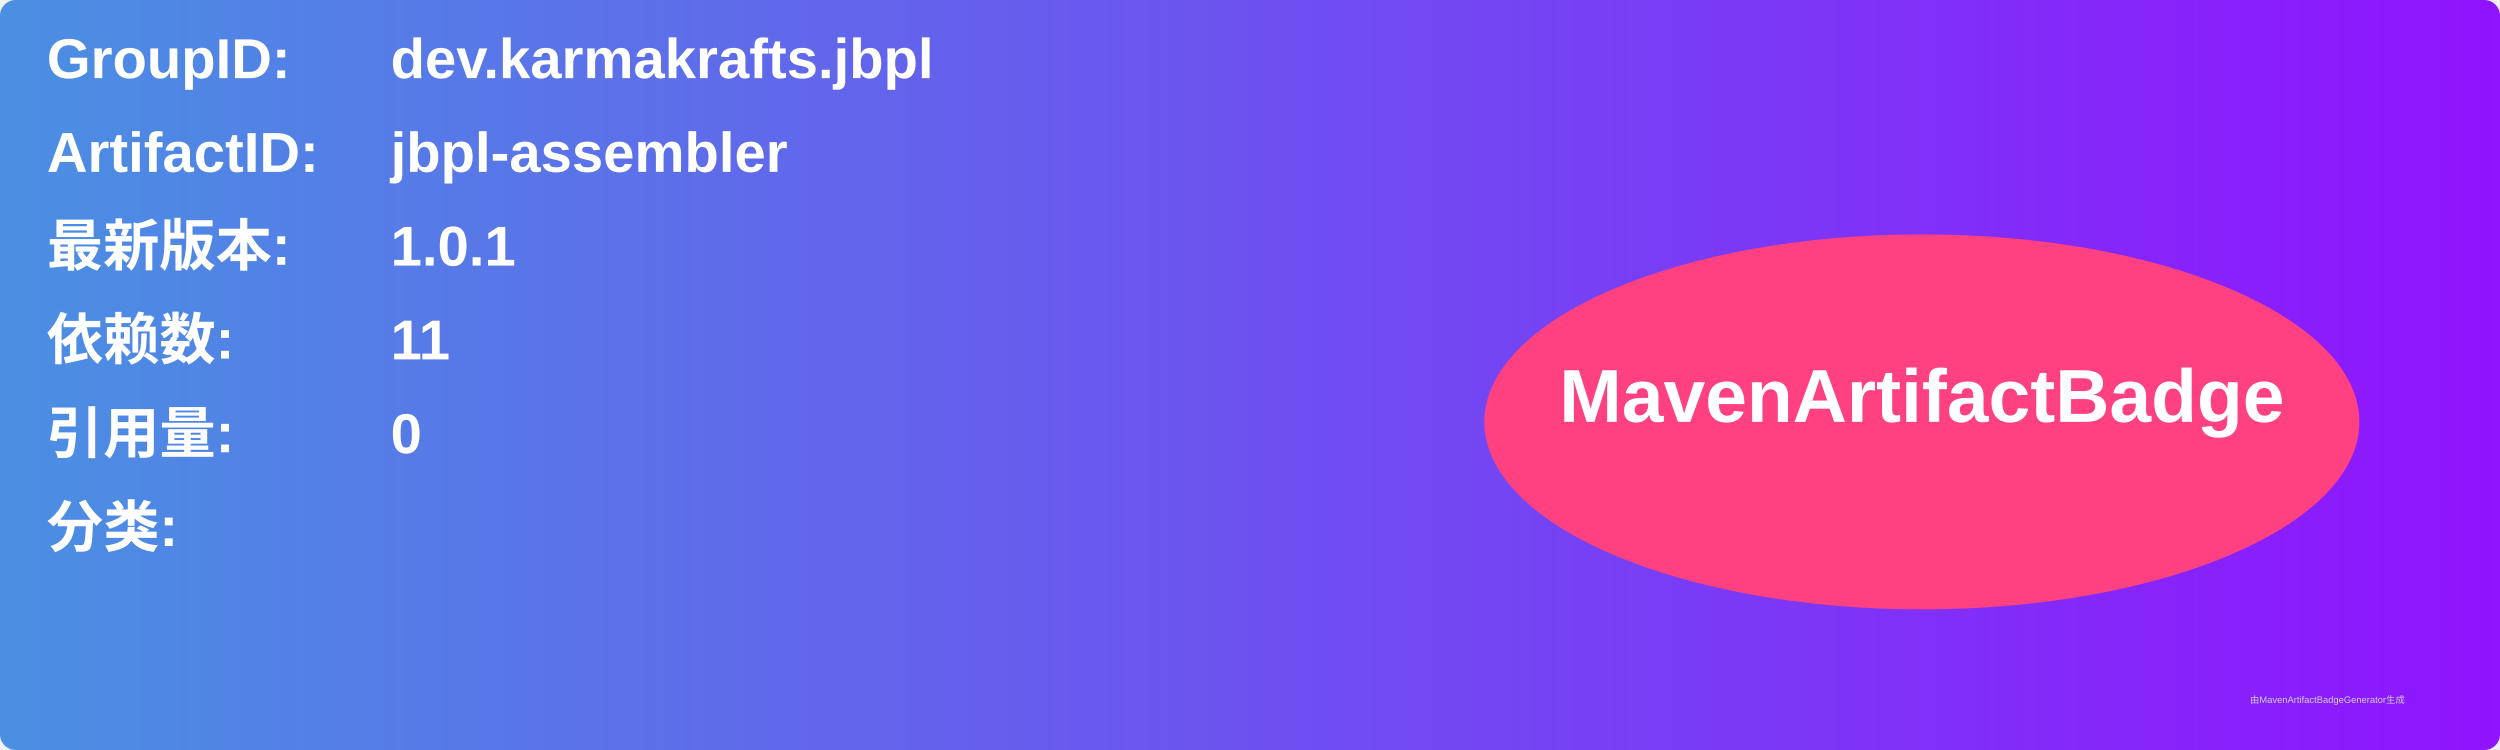
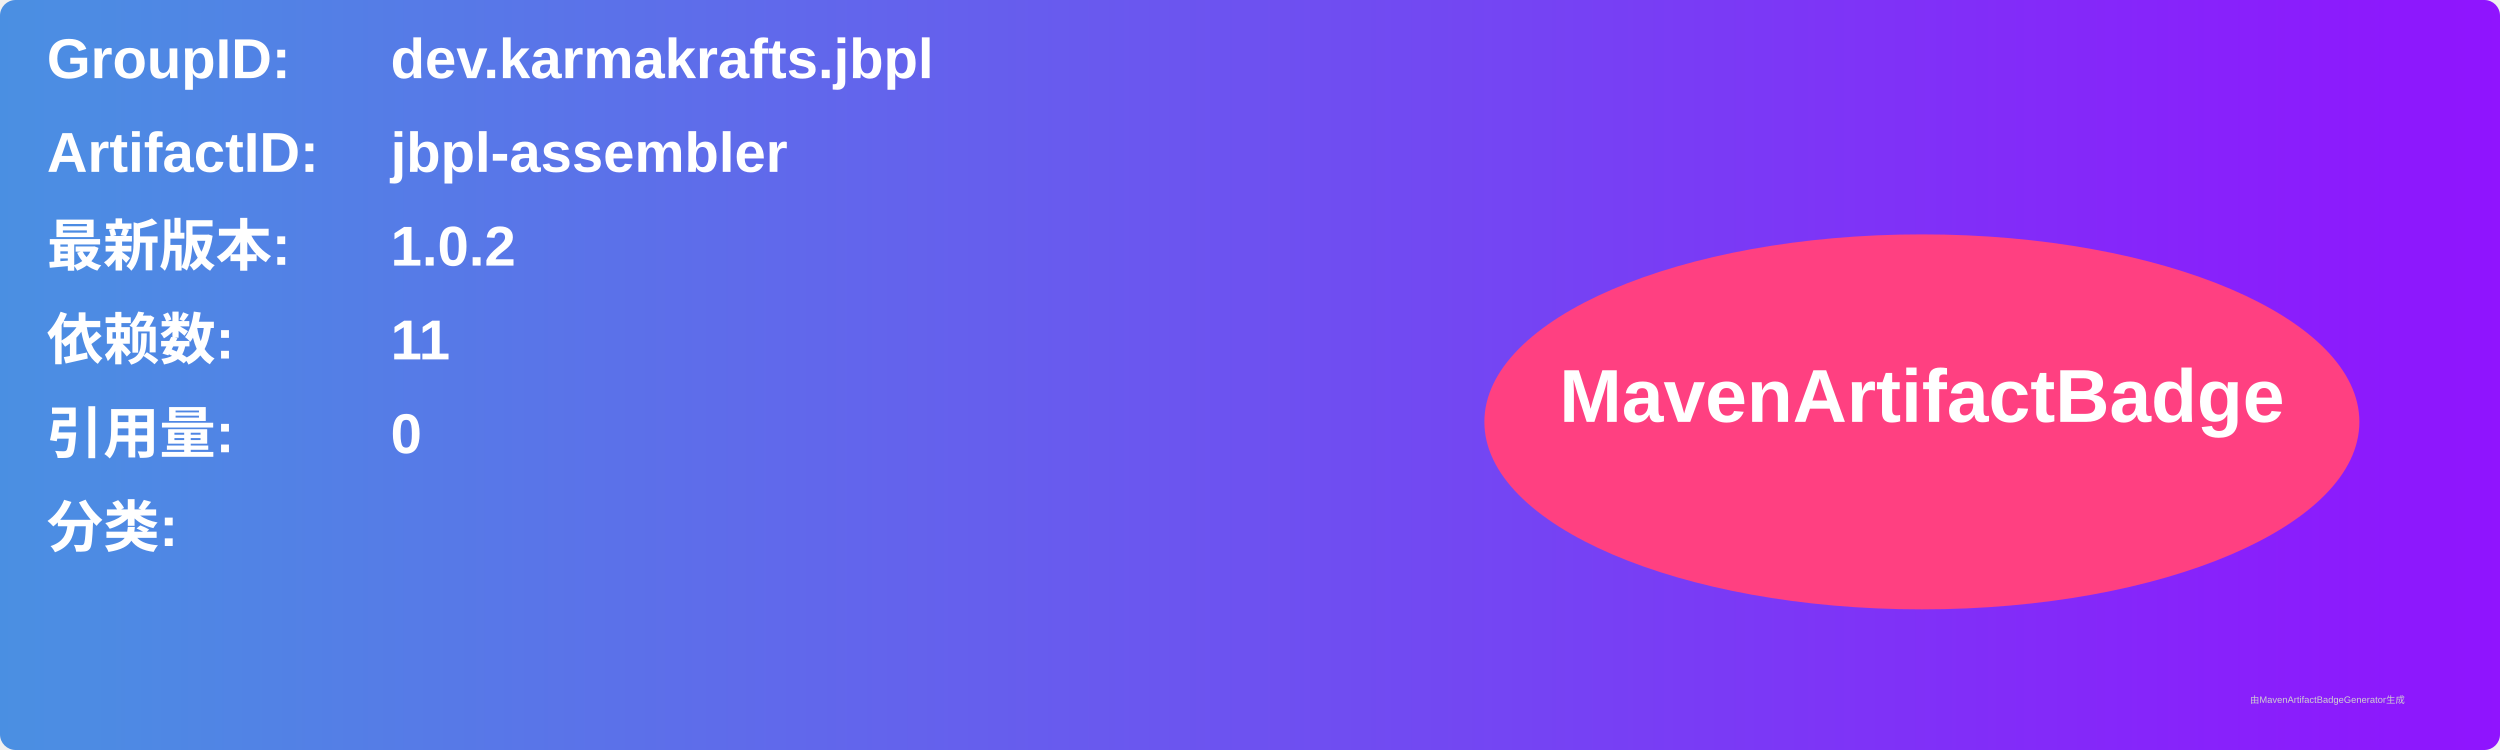
<svg xmlns="http://www.w3.org/2000/svg" width="800" height="240" viewBox="0 0 800 240">
  <linearGradient id="grad" x1="0%" y1="0%" x2="100%" y2="0%">
    <stop offset="0%" stop-color="#4a90e2" />
    <stop offset="100%" stop-color="#9013fe" />
  </linearGradient>
  <rect width="100%" height="100%" rx="5" ry="5" fill="url(#grad)" />
  <g transform="translate(15, 15)">
    <text x="0" y="10" font-family="Arial" font-size="18" fill="white" font-weight="bold" width="260">GroupID:</text>
    <text x="110" y="10" font-family="Arial" font-size="18" fill="white" font-weight="bold" width="460">dev.karmakrafts.jbpl</text>
    <text x="0" y="40" font-family="Arial" font-size="18" fill="white" font-weight="bold" width="260">ArtifactID:</text>
    <text x="110" y="40" font-family="Arial" font-size="18" fill="white" font-weight="bold" width="460">jbpl-assembler</text>
    <text x="0" y="70" font-family="Arial" font-size="18" fill="white" font-weight="bold">最新版本:</text>
    <text x="110" y="70" font-family="Arial" font-size="18" fill="white" font-weight="bold">
-       <tspan font-weight="bold">1.0.1</tspan>
+       <tspan font-weight="bold">1.0.2</tspan>
    </text>
    <text x="0" y="100" font-family="Arial" font-size="18" fill="white" font-weight="bold">依赖数: </text>
    <text x="110" y="100" font-family="Arial" font-size="18" fill="white">
      <tspan font-weight="bold">11</tspan>
    </text>
    <text x="0" y="130" font-family="Arial" font-size="18" fill="white" font-weight="bold">引用量: </text>
    <text x="110" y="130" font-family="Arial" font-size="18" fill="white">
      <tspan font-weight="bold">0</tspan>
    </text>
    <text x="0" y="160" font-family="Arial" font-size="18" fill="white" font-weight="bold">分类:</text>
    <text x="10" y="190" font-family="Arial" font-size="10" fill="white">
      <tspan font-weight="bold" />
    </text>
    <ellipse cx="600" cy="120" rx="140" ry="60" fill="#ff4081" />
    <text x="600" y="120" text-anchor="middle" font-family="Arial" font-size="24" fill="white" font-weight="bold">MavenArtifactBadge</text>
  </g>
  <text x="720" y="225" font-family="Arial" font-size="3" fill="#d0d0d0">由MavenArtifactBadgeGenerator生成</text>
</svg>
